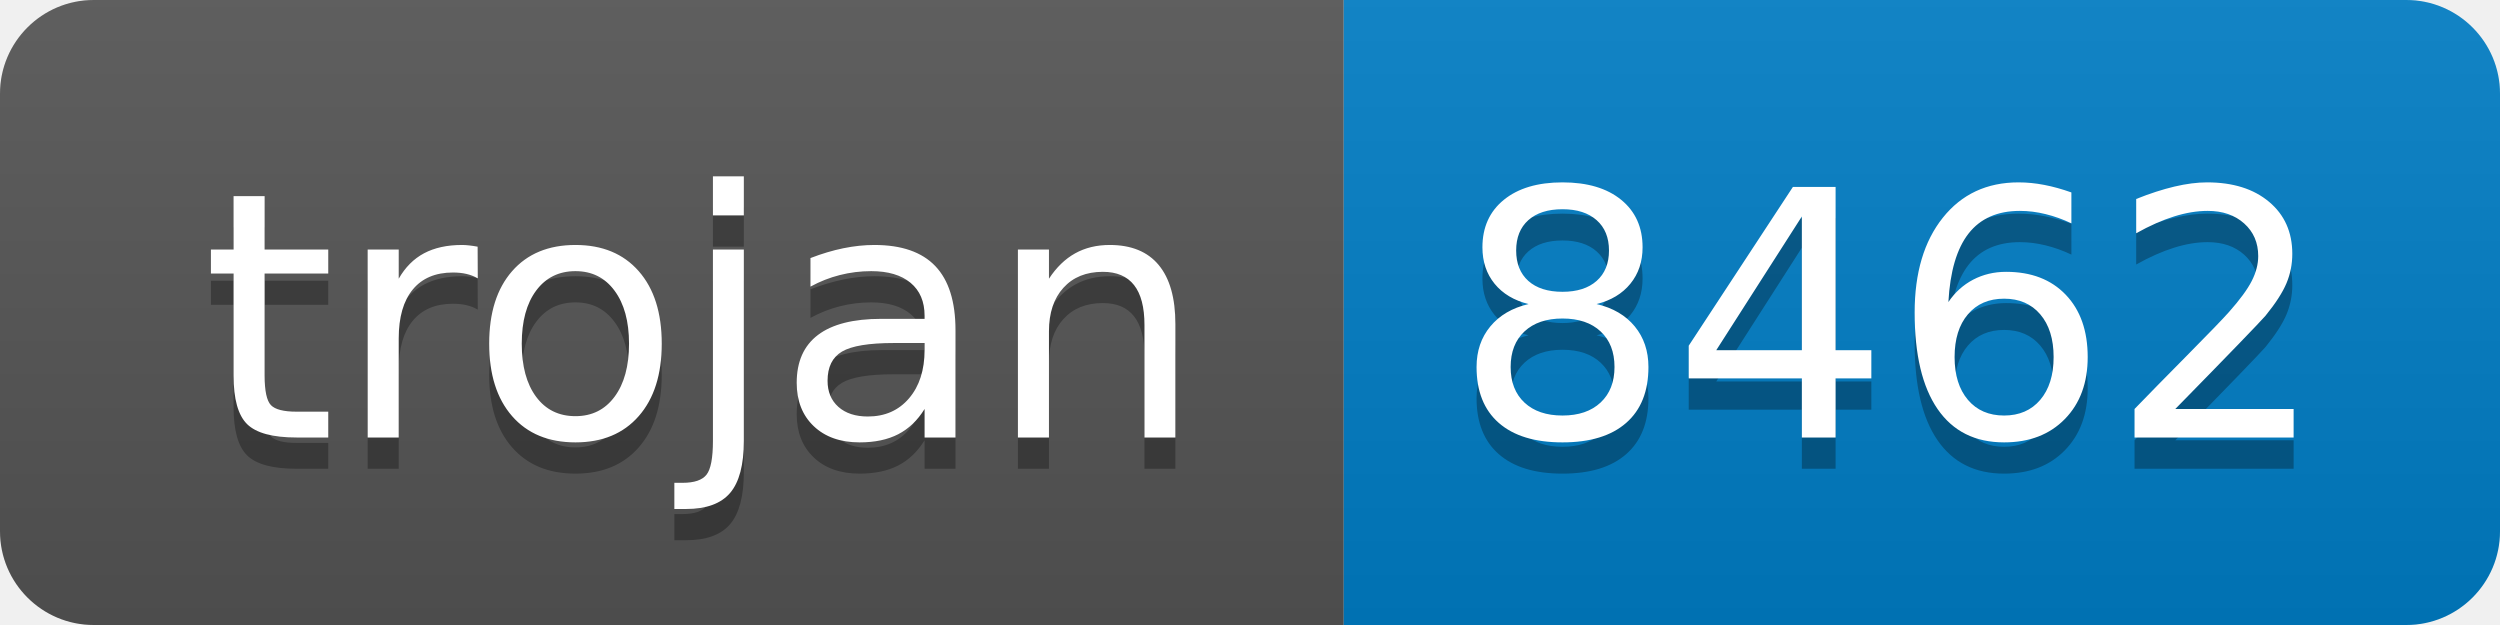
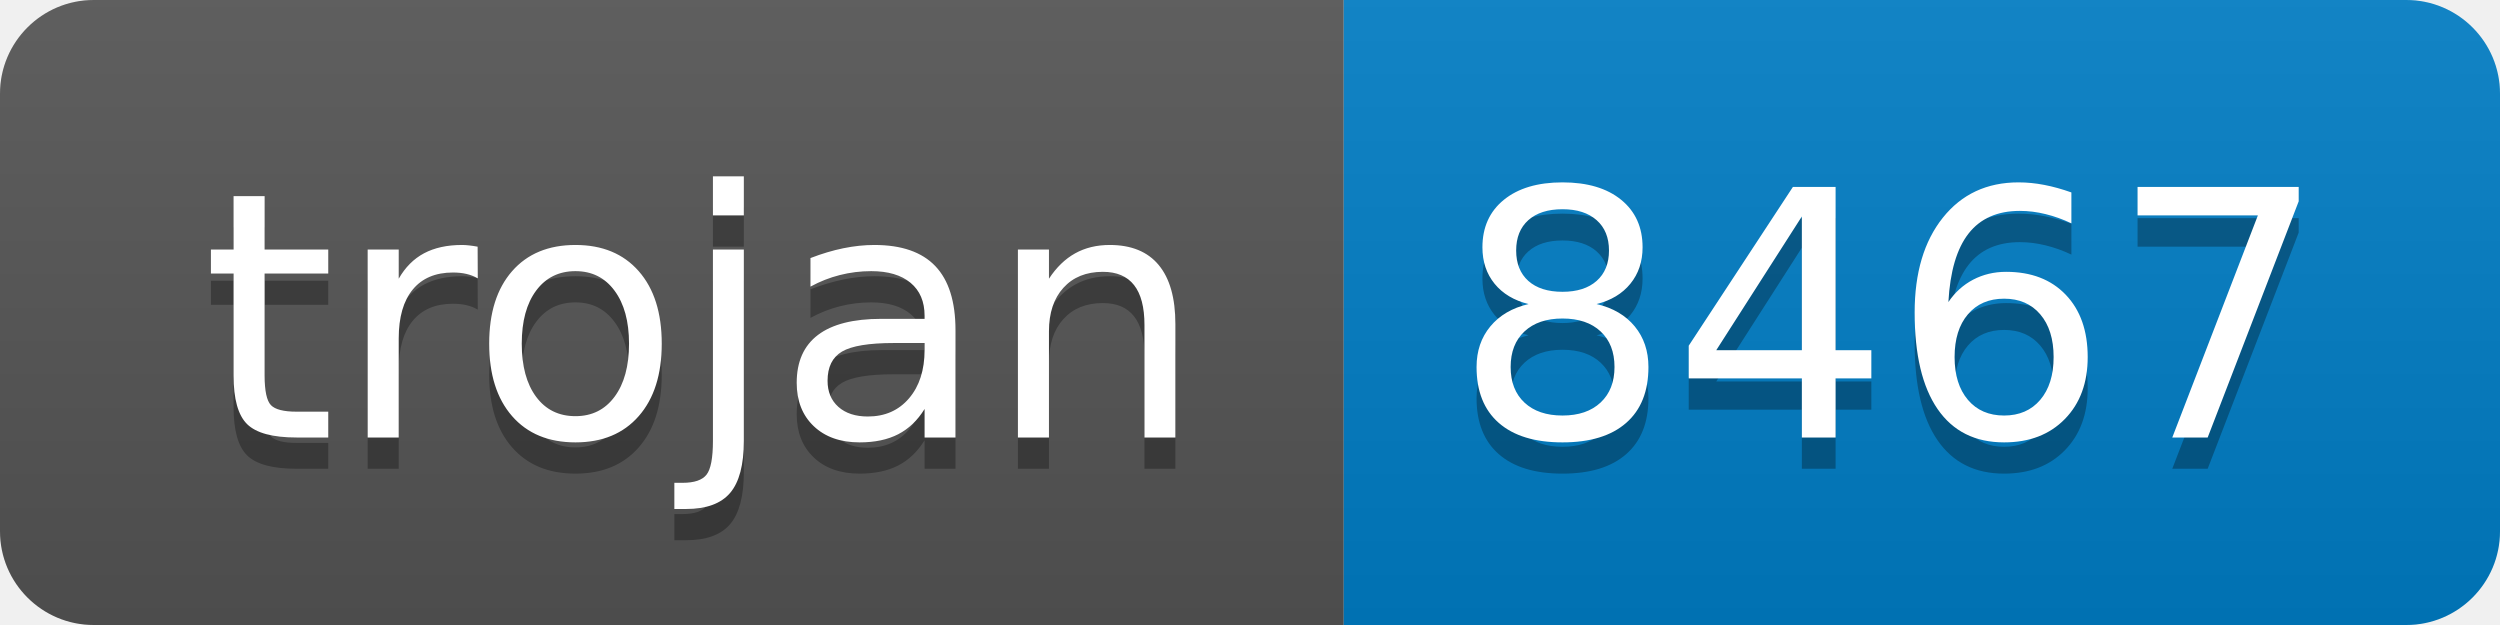
- <svg xmlns="http://www.w3.org/2000/svg" width="80" height="20" role="img" aria-label="trojan: 8462">
+ <svg xmlns="http://www.w3.org/2000/svg" width="80" height="20" role="img" aria-label="trojan: 8467">
  <linearGradient id="s" x2="0" y2="100%">
    <stop offset="0" stop-color="#bbb" stop-opacity=".1" />
    <stop offset="1" stop-opacity=".1" />
  </linearGradient>
  <clipPath id="r">
    <rect width="80" height="20" rx="3" fill="#fff" />
  </clipPath>
  <g clip-path="url(#r)">
    <rect width="43" height="20" fill="#555" />
    <rect x="43" width="37" height="20" fill="#007ec6" />
    <rect width="80" height="20" fill="url(#s)" />
  </g>
  <g fill="#fff" text-anchor="middle" font-family="Verdana,Geneva,DejaVu Sans,sans-serif" text-rendering="geometricPrecision" font-size="110">
    <text aria-hidden="true" x="225" y="150" fill="#010101" fill-opacity=".3" transform="scale(.1)" textLength="330">trojan</text>
    <text x="225" y="140" transform="scale(.1)" fill="#fff" textLength="330">trojan</text>
-     <text aria-hidden="true" x="605" y="150" fill="#010101" fill-opacity=".3" transform="scale(.1)" textLength="270">8462</text>
-     <text x="605" y="140" transform="scale(.1)" fill="#fff" textLength="270">8462</text>
+     <text aria-hidden="true" x="605" y="150" fill="#010101" fill-opacity=".3" transform="scale(.1)" textLength="270">8467</text>
+     <text x="605" y="140" transform="scale(.1)" fill="#fff" textLength="270">8467</text>
  </g>
</svg>
